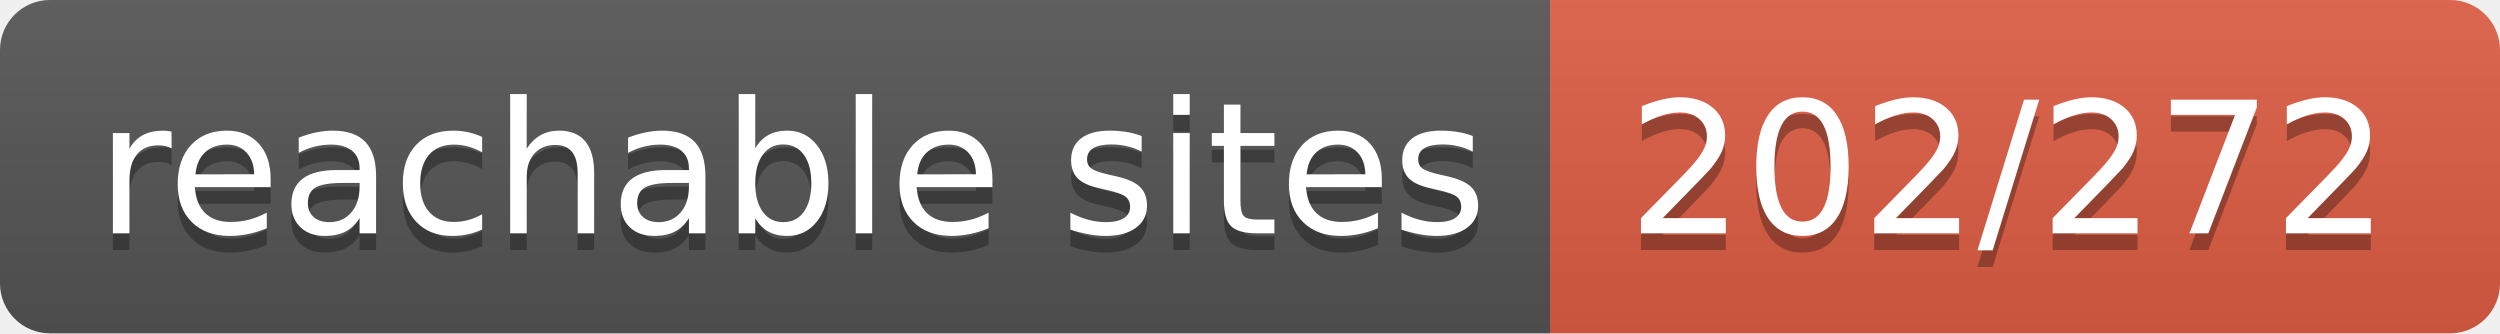
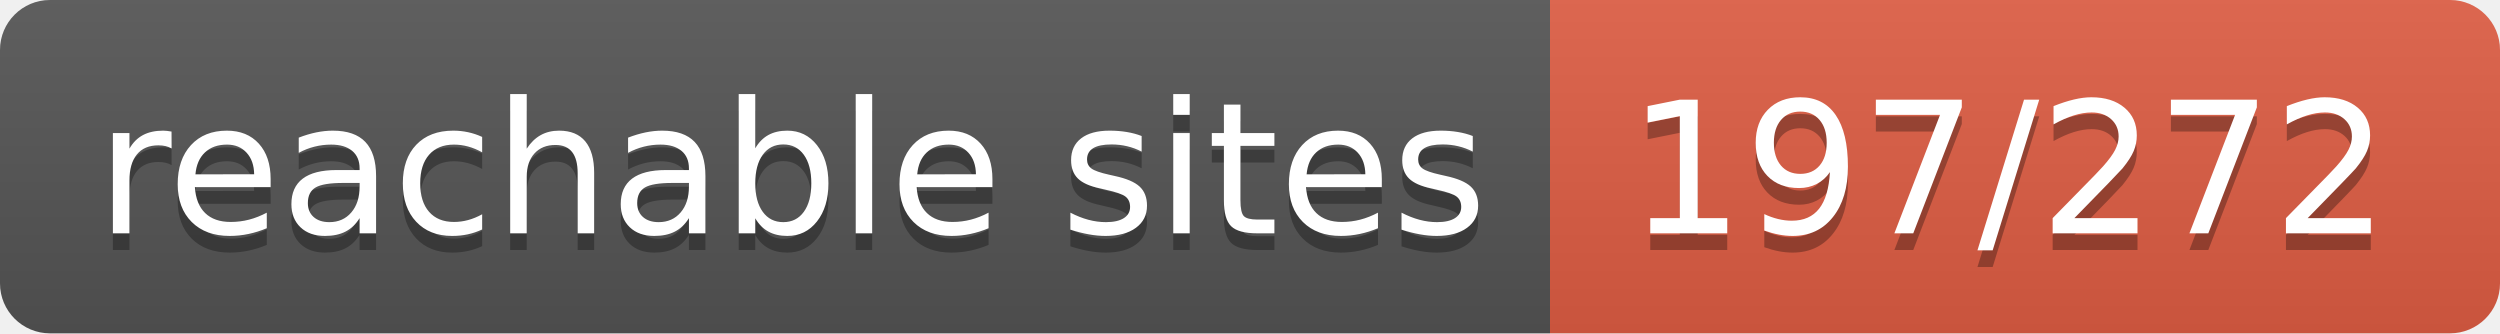
- <svg xmlns="http://www.w3.org/2000/svg" width="150" height="20" role="img" aria-label="reachable sites: 202/272">
+ <svg xmlns="http://www.w3.org/2000/svg" width="150" height="20" role="img" aria-label="reachable sites: 197/272">
  <linearGradient id="s" x2="0" y2="100%">
    <stop offset="0" stop-color="#bbb" stop-opacity=".1" />
    <stop offset="1" stop-opacity=".1" />
  </linearGradient>
  <clipPath id="r">
    <rect width="150" height="20" rx="3" fill="#fff" />
  </clipPath>
  <g clip-path="url(#r)">
    <rect width="93" height="20" fill="#555" />
    <rect x="93" width="57" height="20" fill="#e05d44" />
    <rect width="150" height="20" fill="url(#s)" />
  </g>
  <g fill="#fff" text-anchor="middle" font-family="Verdana,Geneva,DejaVu Sans,sans-serif" text-rendering="geometricPrecision" font-size="110">
    <text aria-hidden="true" x="475" y="150" fill="#010101" fill-opacity=".3" transform="scale(.1)" textLength="830">reachable sites</text>
    <text x="475" y="140" transform="scale(.1)" fill="#fff" textLength="830">reachable sites</text>
-     <text aria-hidden="true" x="1205" y="150" fill="#010101" fill-opacity=".3" transform="scale(.1)" textLength="470">202/272</text>
-     <text x="1205" y="140" transform="scale(.1)" fill="#fff" textLength="470">202/272</text>
+     <text aria-hidden="true" x="1205" y="150" fill="#010101" fill-opacity=".3" transform="scale(.1)" textLength="470">197/272</text>
+     <text x="1205" y="140" transform="scale(.1)" fill="#fff" textLength="470">197/272</text>
  </g>
</svg>
